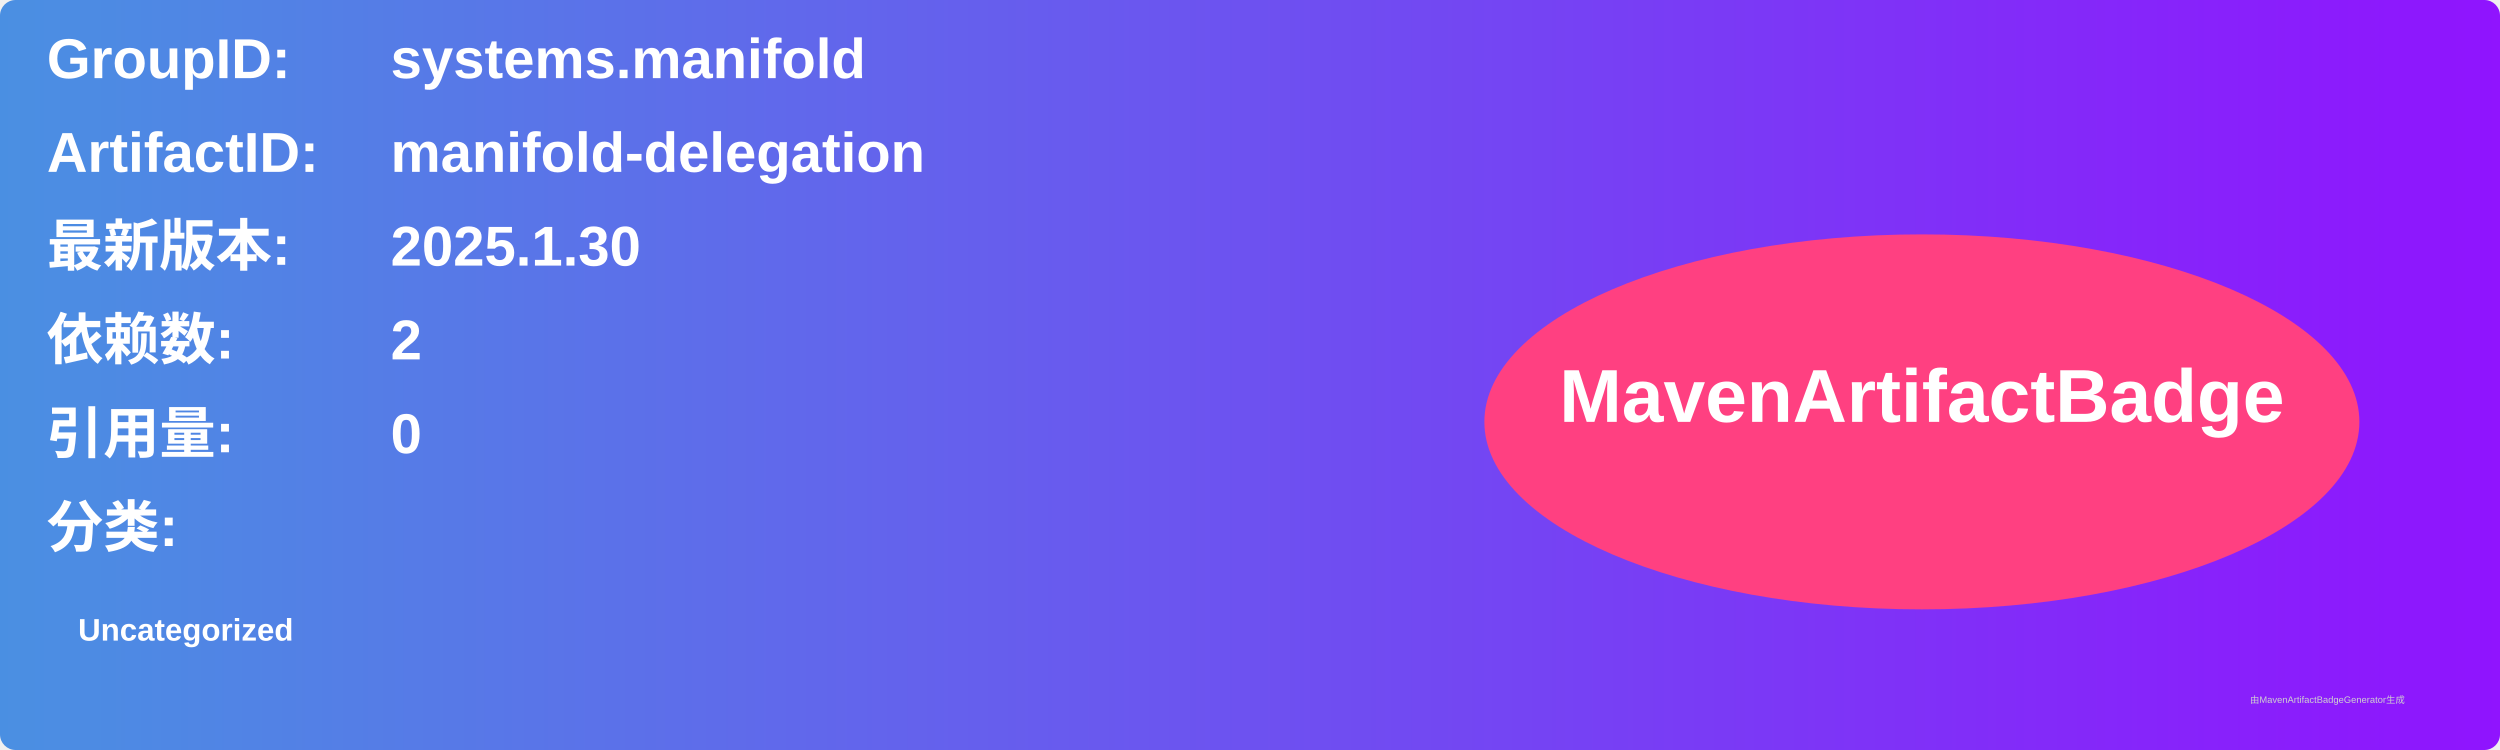
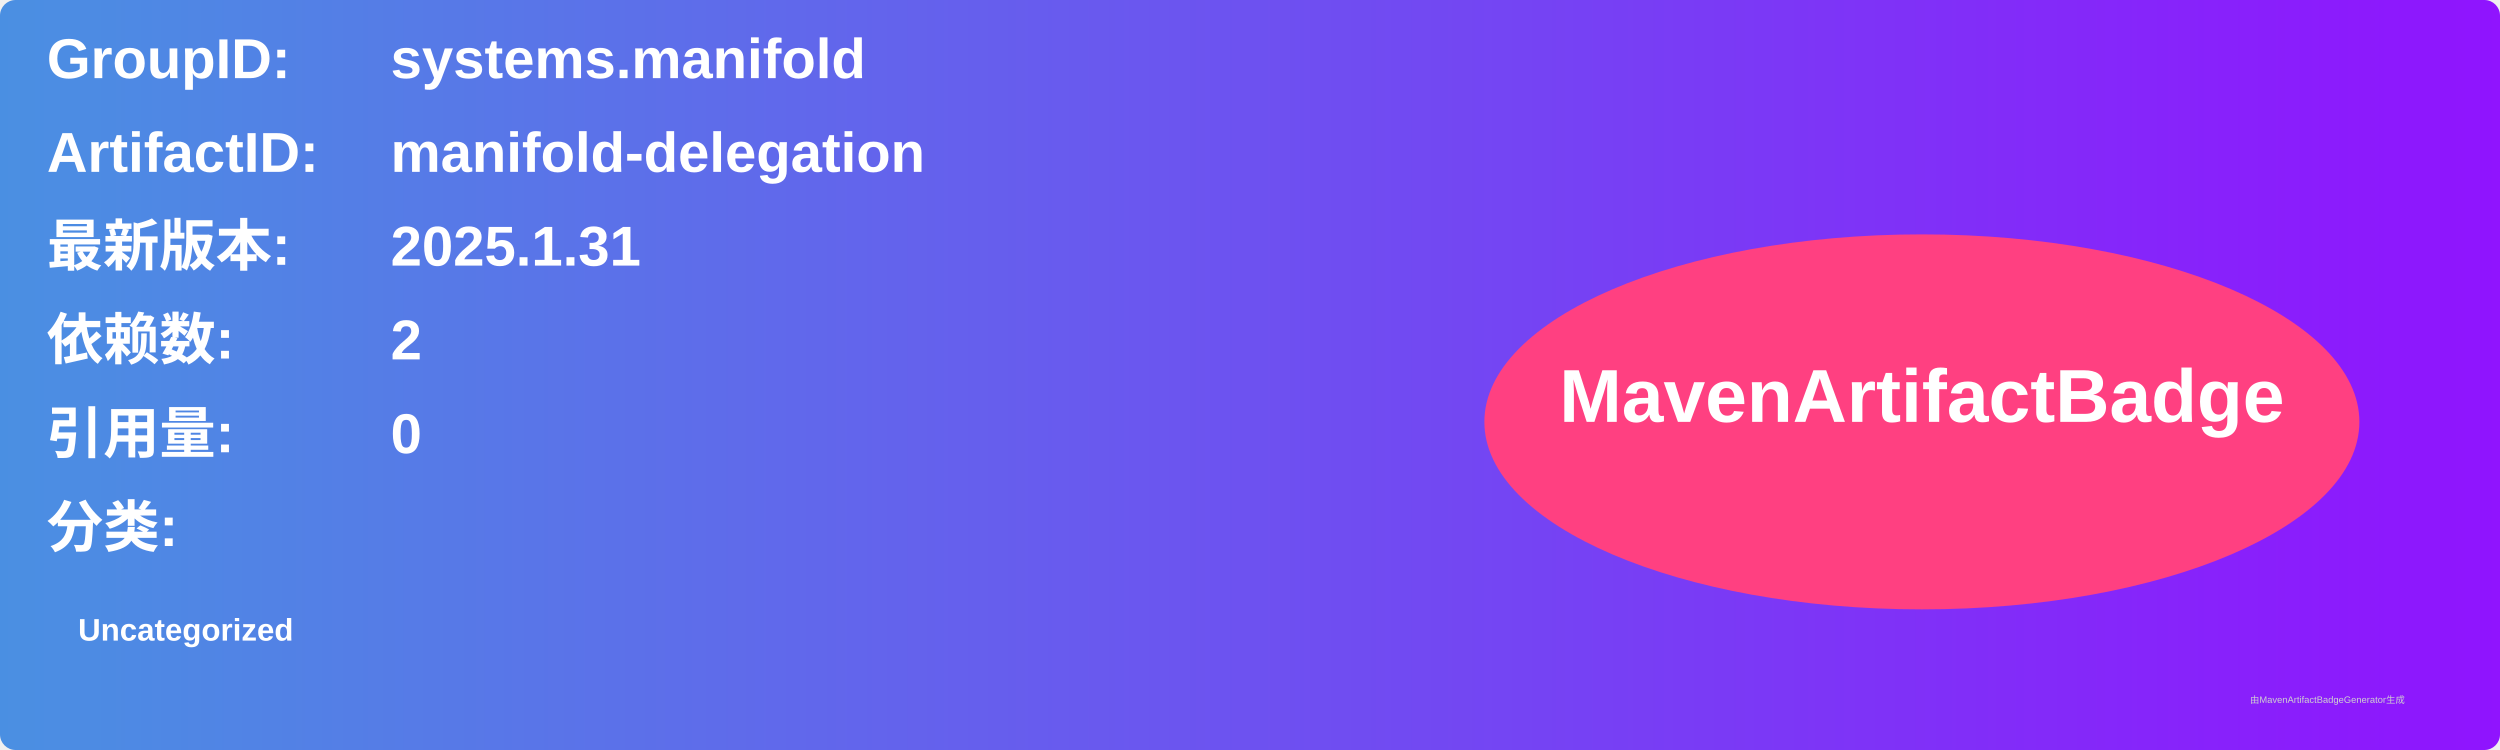
<svg xmlns="http://www.w3.org/2000/svg" width="800" height="240" viewBox="0 0 800 240">
  <linearGradient id="grad" x1="0%" y1="0%" x2="100%" y2="0%">
    <stop offset="0%" stop-color="#4a90e2" />
    <stop offset="100%" stop-color="#9013fe" />
  </linearGradient>
  <rect width="100%" height="100%" rx="5" ry="5" fill="url(#grad)" />
  <g transform="translate(15, 15)">
    <text x="0" y="10" font-family="Arial" font-size="18" fill="white" font-weight="bold" width="260">GroupID:</text>
    <text x="110" y="10" font-family="Arial" font-size="18" fill="white" font-weight="bold" width="460">systems.manifold</text>
    <text x="0" y="40" font-family="Arial" font-size="18" fill="white" font-weight="bold" width="260">ArtifactID:</text>
    <text x="110" y="40" font-family="Arial" font-size="18" fill="white" font-weight="bold" width="460">manifold-delegation</text>
    <text x="0" y="70" font-family="Arial" font-size="18" fill="white" font-weight="bold">最新版本:</text>
    <text x="110" y="70" font-family="Arial" font-size="18" fill="white" font-weight="bold">
-       <tspan font-weight="bold">2025.1.30</tspan>
+       <tspan font-weight="bold">2025.1.31</tspan>
    </text>
    <text x="0" y="100" font-family="Arial" font-size="18" fill="white" font-weight="bold">依赖数: </text>
    <text x="110" y="100" font-family="Arial" font-size="18" fill="white">
      <tspan font-weight="bold">2</tspan>
    </text>
    <text x="0" y="130" font-family="Arial" font-size="18" fill="white" font-weight="bold">引用量: </text>
    <text x="110" y="130" font-family="Arial" font-size="18" fill="white">
      <tspan font-weight="bold">0</tspan>
    </text>
    <text x="0" y="160" font-family="Arial" font-size="18" fill="white" font-weight="bold">分类:</text>
    <text x="10" y="190" font-family="Arial" font-size="10" fill="white">
      <tspan font-weight="bold">Uncategorized</tspan>
    </text>
    <ellipse cx="600" cy="120" rx="140" ry="60" fill="#ff4081" />
    <text x="600" y="120" text-anchor="middle" font-family="Arial" font-size="24" fill="white" font-weight="bold">MavenArtifactBadge</text>
  </g>
  <text x="720" y="225" font-family="Arial" font-size="3" fill="#d0d0d0">由MavenArtifactBadgeGenerator生成</text>
</svg>
